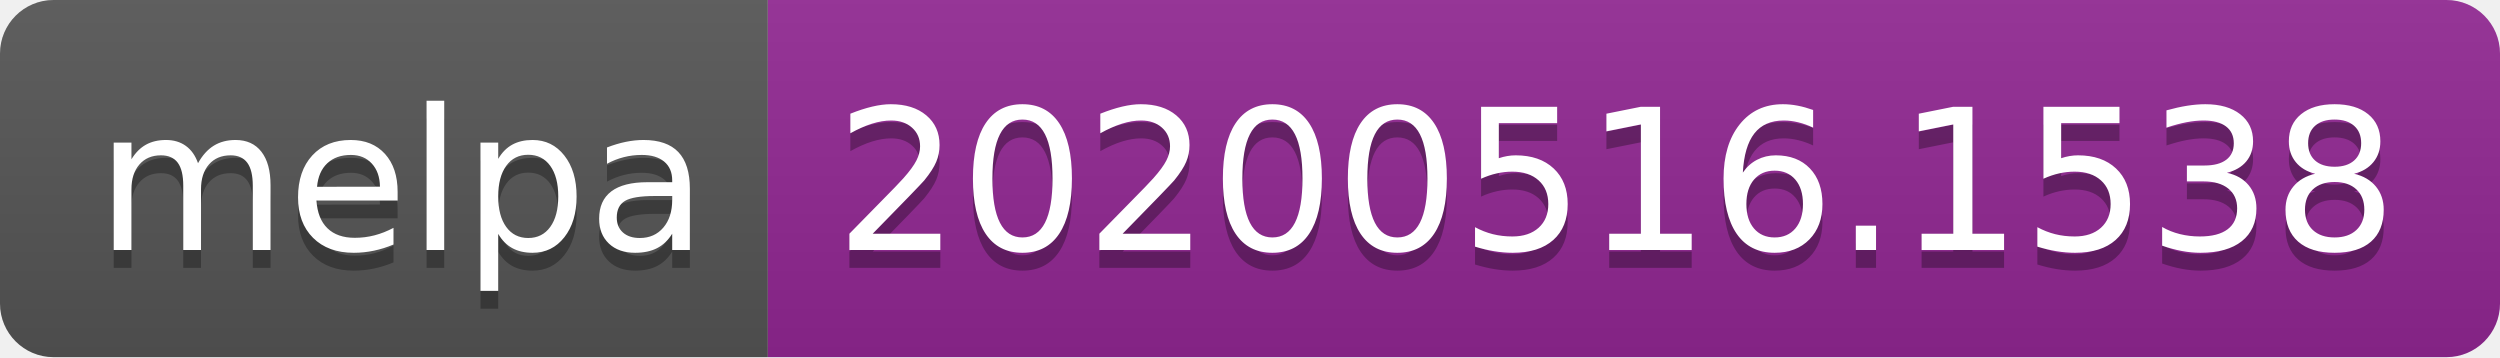
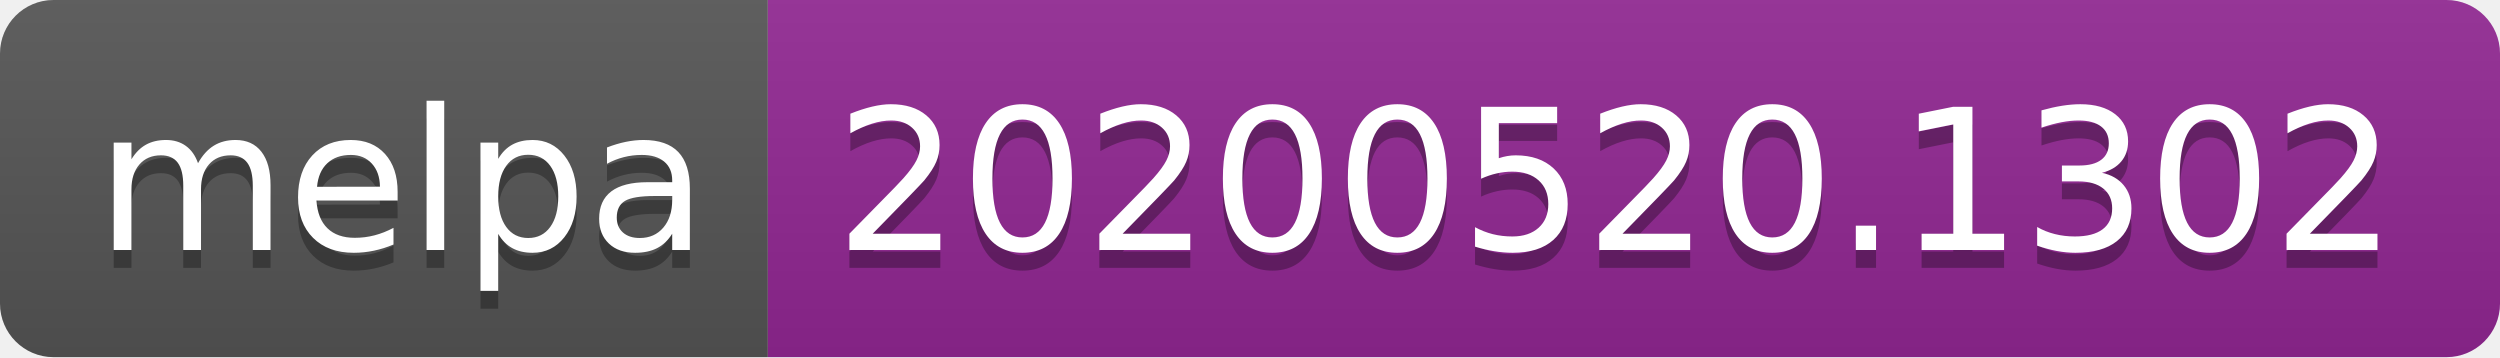
<svg xmlns="http://www.w3.org/2000/svg" width="140" height="20">
  <linearGradient id="s" x2="0" y2="100%">
    <stop offset="0" stop-color="#bbb" stop-opacity=".1" />
    <stop offset="1" stop-opacity=".1" />
  </linearGradient>
  <clipPath id="r">
    <rect width="140" height="20" rx="3" fill="#fff" />
  </clipPath>
  <g clip-path="url(#r)">
    <rect width="43" height="20" fill="#555" />
    <rect x="43" width="97" height="20" fill="#922793" />
    <rect width="140" height="20" fill="url(#s)" />
  </g>
  <g fill="#fff" text-anchor="middle" font-family="Verdana,Geneva,DejaVu Sans,sans-serif" text-rendering="geometricPrecision" font-size="110">
    <text x="225" y="150" fill="#010101" fill-opacity=".3" transform="scale(.1)" textLength="330">melpa</text>
    <text x="225" y="140" transform="scale(.1)" textLength="330">melpa</text>
-     <text x="905" y="150" fill="#010101" fill-opacity=".3" transform="scale(.1)" textLength="870">20200516.1538</text>
-     <text x="905" y="140" transform="scale(.1)" textLength="870">20200516.1538</text>
+     <text x="905" y="150" fill="#010101" fill-opacity=".3" transform="scale(.1)" textLength="870">20200520.1302</text>
+     <text x="905" y="140" transform="scale(.1)" textLength="870">20200520.1302</text>
  </g>
</svg>
